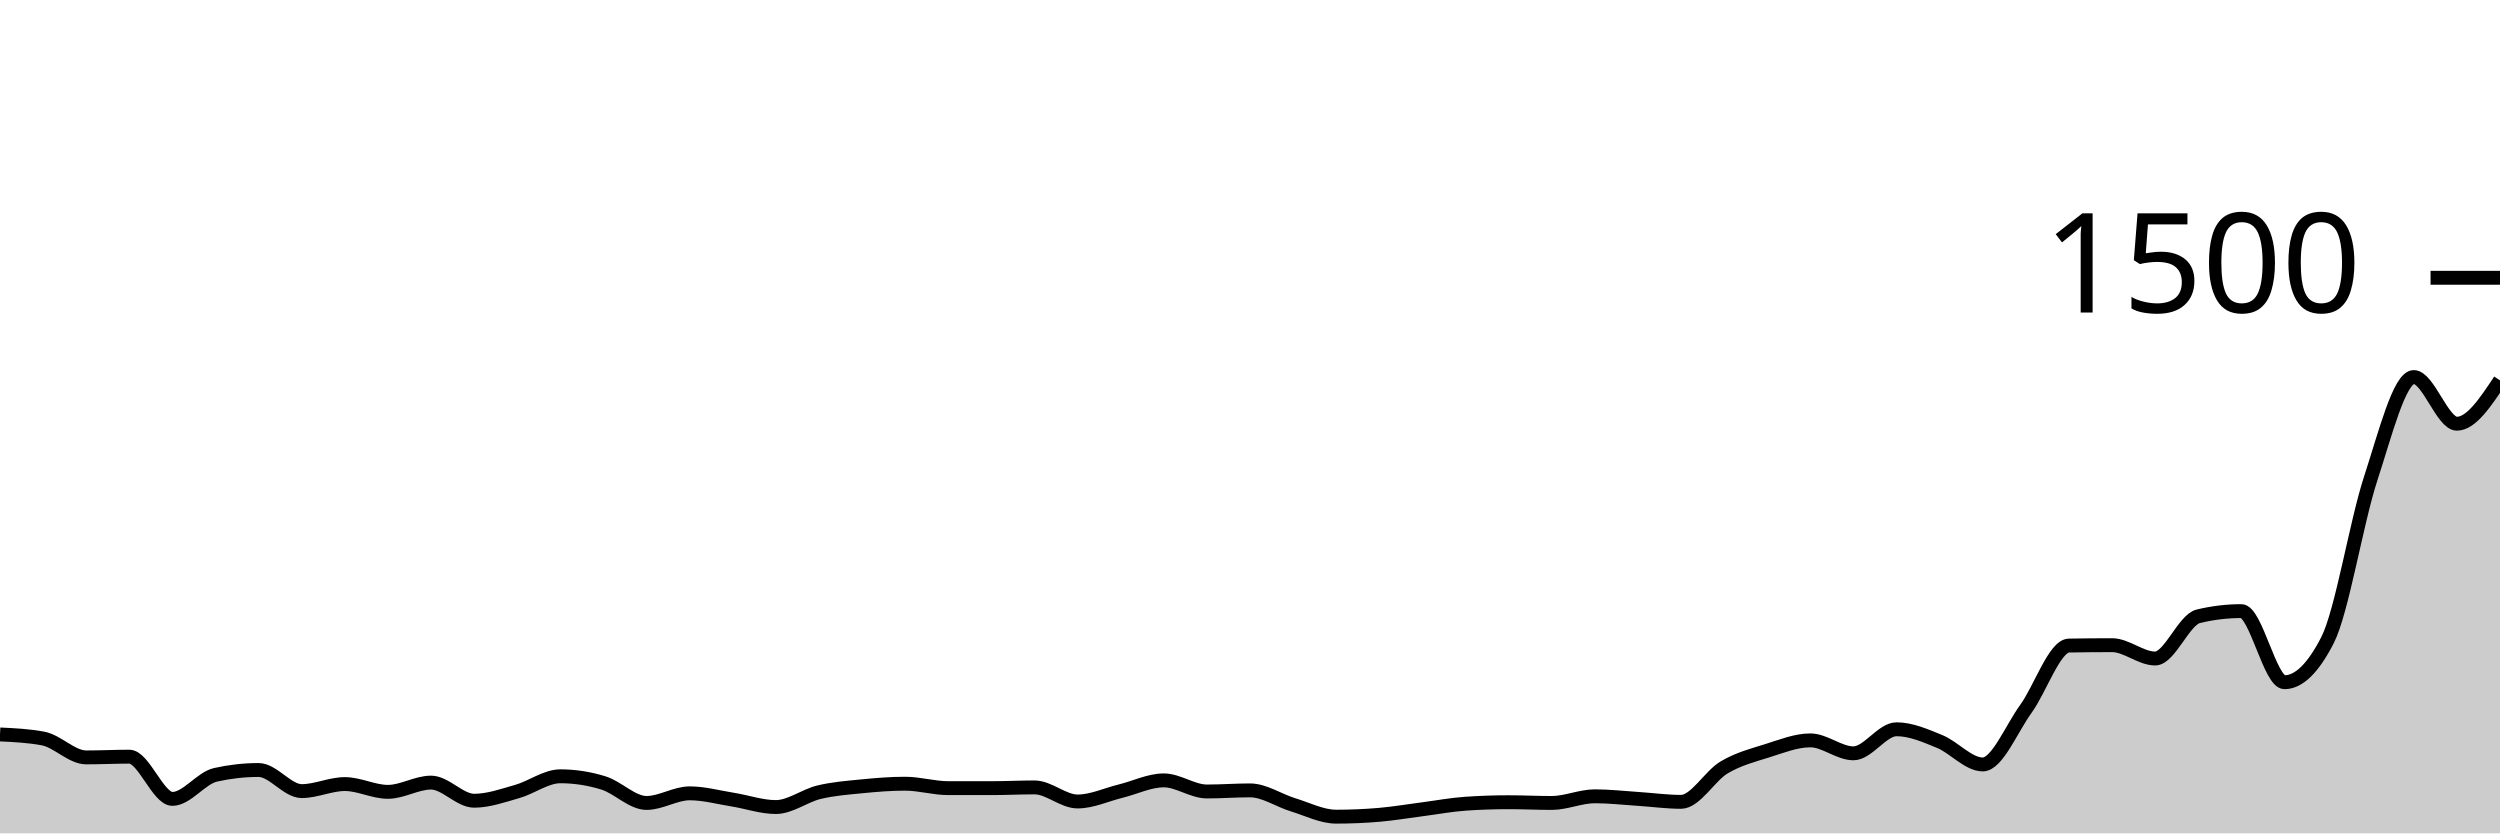
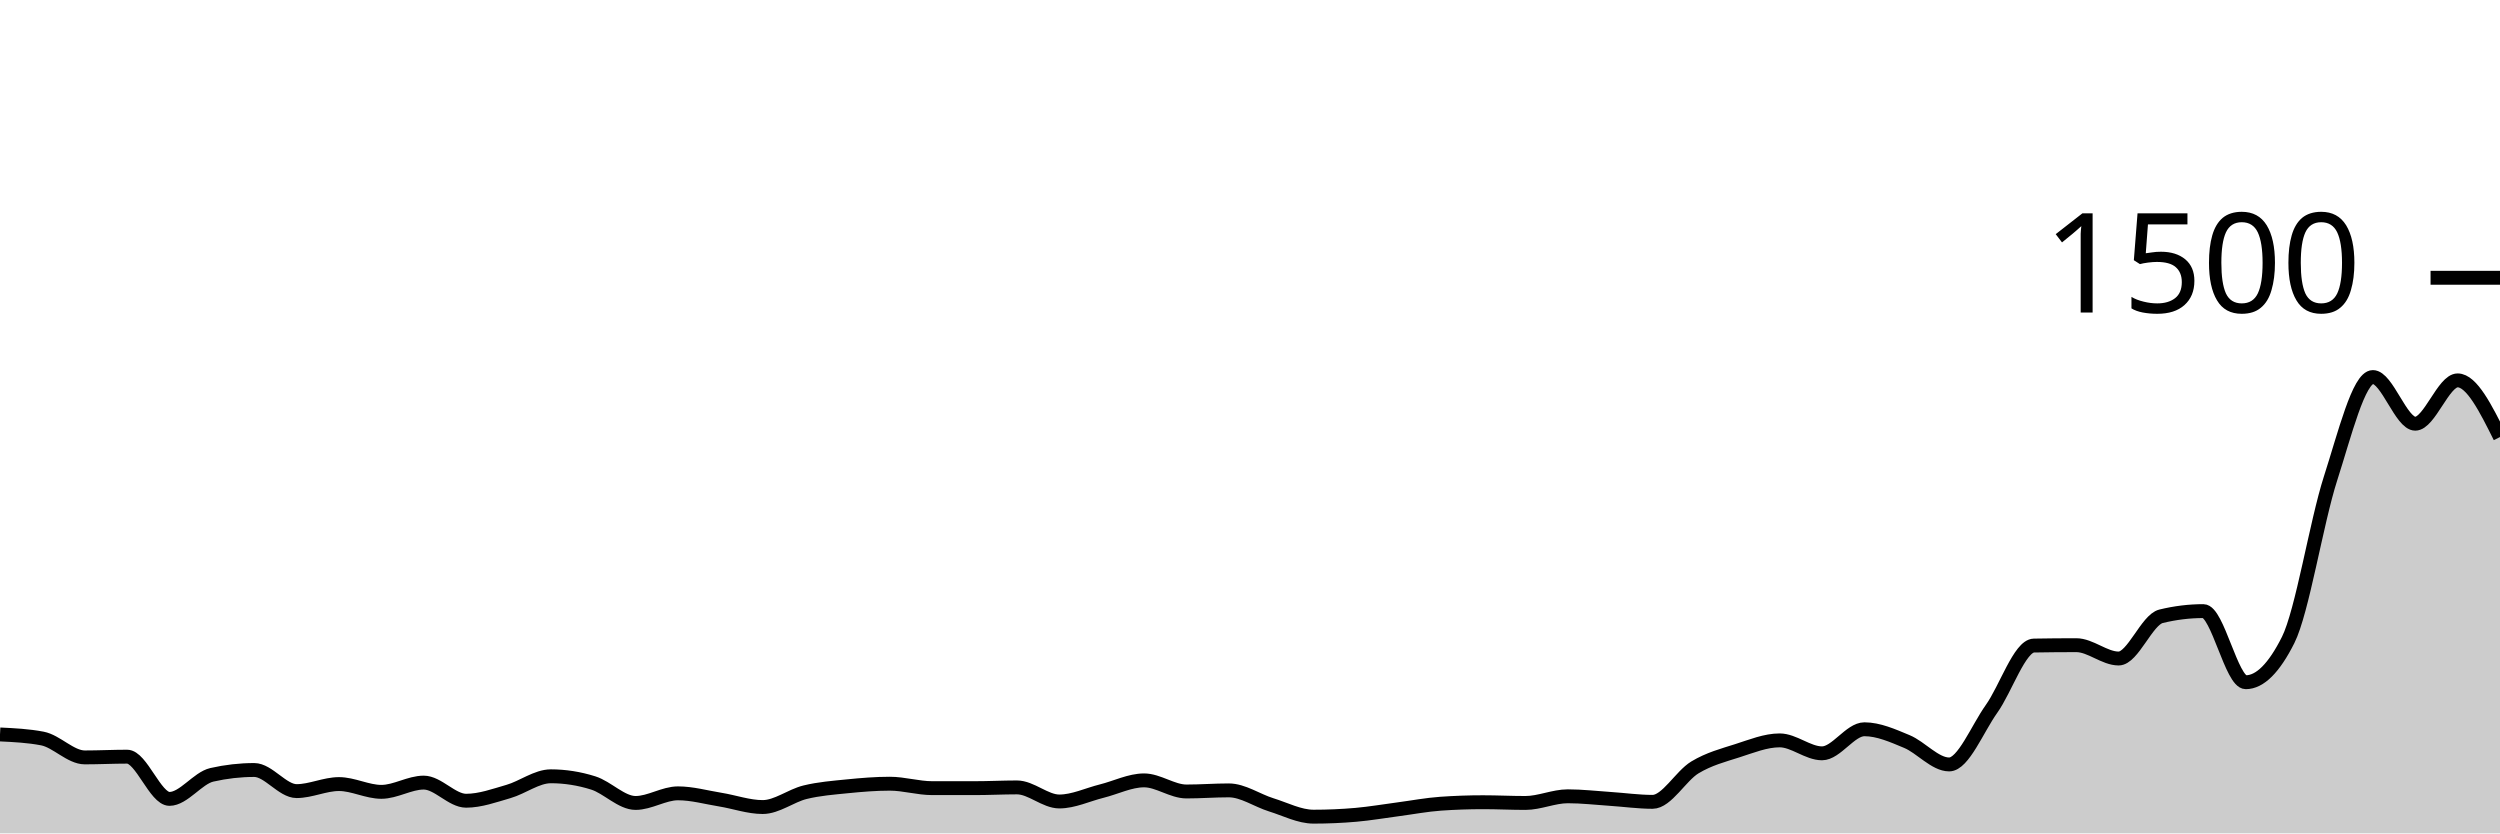
<svg xmlns="http://www.w3.org/2000/svg" viewBox="0 0 180 60">
  <g transform="translate(0,20)">
-     <path class="area" fill="rgba(0, 0, 0, 0.2)" d="M0,32.88C1.034,32.929,2.069,32.978,3.103,33.173C4.138,33.369,5.172,34.533,6.207,34.533C7.241,34.533,8.276,34.48,9.31,34.48C10.345,34.48,11.379,37.52,12.414,37.52C13.448,37.52,14.483,36.018,15.517,35.787C16.552,35.556,17.586,35.44,18.621,35.44C19.655,35.44,20.69,36.96,21.724,36.96C22.759,36.96,23.793,36.453,24.828,36.453C25.862,36.453,26.897,37.013,27.931,37.013C28.966,37.013,30,36.347,31.034,36.347C32.069,36.347,33.103,37.653,34.138,37.653C35.172,37.653,36.207,37.28,37.241,36.987C38.276,36.693,39.31,35.893,40.345,35.893C41.379,35.893,42.414,36.053,43.448,36.373C44.483,36.693,45.517,37.813,46.552,37.813C47.586,37.813,48.621,37.12,49.655,37.12C50.69,37.12,51.724,37.409,52.759,37.573C53.793,37.738,54.828,38.107,55.862,38.107C56.897,38.107,57.931,37.289,58.966,37.04C60,36.791,61.034,36.716,62.069,36.613C63.103,36.511,64.138,36.427,65.172,36.427C66.207,36.427,67.241,36.747,68.276,36.747C69.31,36.747,70.345,36.747,71.379,36.747C72.414,36.747,73.448,36.693,74.483,36.693C75.517,36.693,76.552,37.707,77.586,37.707C78.621,37.707,79.655,37.213,80.69,36.96C81.724,36.707,82.759,36.187,83.793,36.187C84.828,36.187,85.862,36.987,86.897,36.987C87.931,36.987,88.966,36.907,90,36.907C91.034,36.907,92.069,37.631,93.103,37.947C94.138,38.262,95.172,38.8,96.207,38.8C97.241,38.8,98.276,38.756,99.31,38.667C100.345,38.578,101.379,38.4,102.414,38.267C103.448,38.133,104.483,37.938,105.517,37.867C106.552,37.796,107.586,37.76,108.621,37.76C109.655,37.76,110.69,37.813,111.724,37.813C112.759,37.813,113.793,37.333,114.828,37.333C115.862,37.333,116.897,37.453,117.931,37.52C118.966,37.587,120,37.733,121.034,37.733C122.069,37.733,123.103,35.867,124.138,35.253C125.172,34.64,126.207,34.378,127.241,34.053C128.276,33.729,129.31,33.307,130.345,33.307C131.379,33.307,132.414,34.24,133.448,34.24C134.483,34.24,135.517,32.507,136.552,32.507C137.586,32.507,138.621,32.964,139.655,33.387C140.69,33.809,141.724,35.04,142.759,35.04C143.793,35.04,144.828,32.467,145.862,31.04C146.897,29.613,147.931,26.498,148.966,26.48C150,26.462,151.034,26.453,152.069,26.453C153.103,26.453,154.138,27.413,155.172,27.413C156.207,27.413,157.241,24.622,158.276,24.373C159.31,24.124,160.345,24,161.379,24C162.414,24,163.448,29.12,164.483,29.12C165.517,29.12,166.552,28.107,167.586,26.08C168.621,24.053,169.655,17.609,170.69,14.453C171.724,11.298,172.759,7.147,173.793,7.147C174.828,7.147,175.862,10.507,176.897,10.507C177.931,10.507,178.966,8.947,180,7.387L180,40C178.966,40,177.931,40,176.897,40C175.862,40,174.828,40,173.793,40C172.759,40,171.724,40,170.69,40C169.655,40,168.621,40,167.586,40C166.552,40,165.517,40,164.483,40C163.448,40,162.414,40,161.379,40C160.345,40,159.31,40,158.276,40C157.241,40,156.207,40,155.172,40C154.138,40,153.103,40,152.069,40C151.034,40,150,40,148.966,40C147.931,40,146.897,40,145.862,40C144.828,40,143.793,40,142.759,40C141.724,40,140.69,40,139.655,40C138.621,40,137.586,40,136.552,40C135.517,40,134.483,40,133.448,40C132.414,40,131.379,40,130.345,40C129.31,40,128.276,40,127.241,40C126.207,40,125.172,40,124.138,40C123.103,40,122.069,40,121.034,40C120,40,118.966,40,117.931,40C116.897,40,115.862,40,114.828,40C113.793,40,112.759,40,111.724,40C110.69,40,109.655,40,108.621,40C107.586,40,106.552,40,105.517,40C104.483,40,103.448,40,102.414,40C101.379,40,100.345,40,99.31,40C98.276,40,97.241,40,96.207,40C95.172,40,94.138,40,93.103,40C92.069,40,91.034,40,90,40C88.966,40,87.931,40,86.897,40C85.862,40,84.828,40,83.793,40C82.759,40,81.724,40,80.69,40C79.655,40,78.621,40,77.586,40C76.552,40,75.517,40,74.483,40C73.448,40,72.414,40,71.379,40C70.345,40,69.31,40,68.276,40C67.241,40,66.207,40,65.172,40C64.138,40,63.103,40,62.069,40C61.034,40,60,40,58.966,40C57.931,40,56.897,40,55.862,40C54.828,40,53.793,40,52.759,40C51.724,40,50.69,40,49.655,40C48.621,40,47.586,40,46.552,40C45.517,40,44.483,40,43.448,40C42.414,40,41.379,40,40.345,40C39.31,40,38.276,40,37.241,40C36.207,40,35.172,40,34.138,40C33.103,40,32.069,40,31.034,40C30,40,28.966,40,27.931,40C26.897,40,25.862,40,24.828,40C23.793,40,22.759,40,21.724,40C20.69,40,19.655,40,18.621,40C17.586,40,16.552,40,15.517,40C14.483,40,13.448,40,12.414,40C11.379,40,10.345,40,9.31,40C8.276,40,7.241,40,6.207,40C5.172,40,4.138,40,3.103,40C2.069,40,1.034,40,0,40Z" />
-     <path class="line" stroke="black" fill="none" d="M0,32.88C1.034,32.929,2.069,32.978,3.103,33.173C4.138,33.369,5.172,34.533,6.207,34.533C7.241,34.533,8.276,34.48,9.31,34.48C10.345,34.48,11.379,37.52,12.414,37.52C13.448,37.52,14.483,36.018,15.517,35.787C16.552,35.556,17.586,35.44,18.621,35.44C19.655,35.44,20.69,36.96,21.724,36.96C22.759,36.96,23.793,36.453,24.828,36.453C25.862,36.453,26.897,37.013,27.931,37.013C28.966,37.013,30,36.347,31.034,36.347C32.069,36.347,33.103,37.653,34.138,37.653C35.172,37.653,36.207,37.28,37.241,36.987C38.276,36.693,39.31,35.893,40.345,35.893C41.379,35.893,42.414,36.053,43.448,36.373C44.483,36.693,45.517,37.813,46.552,37.813C47.586,37.813,48.621,37.12,49.655,37.12C50.69,37.12,51.724,37.409,52.759,37.573C53.793,37.738,54.828,38.107,55.862,38.107C56.897,38.107,57.931,37.289,58.966,37.04C60,36.791,61.034,36.716,62.069,36.613C63.103,36.511,64.138,36.427,65.172,36.427C66.207,36.427,67.241,36.747,68.276,36.747C69.31,36.747,70.345,36.747,71.379,36.747C72.414,36.747,73.448,36.693,74.483,36.693C75.517,36.693,76.552,37.707,77.586,37.707C78.621,37.707,79.655,37.213,80.69,36.96C81.724,36.707,82.759,36.187,83.793,36.187C84.828,36.187,85.862,36.987,86.897,36.987C87.931,36.987,88.966,36.907,90,36.907C91.034,36.907,92.069,37.631,93.103,37.947C94.138,38.262,95.172,38.8,96.207,38.8C97.241,38.8,98.276,38.756,99.31,38.667C100.345,38.578,101.379,38.4,102.414,38.267C103.448,38.133,104.483,37.938,105.517,37.867C106.552,37.796,107.586,37.76,108.621,37.76C109.655,37.76,110.69,37.813,111.724,37.813C112.759,37.813,113.793,37.333,114.828,37.333C115.862,37.333,116.897,37.453,117.931,37.52C118.966,37.587,120,37.733,121.034,37.733C122.069,37.733,123.103,35.867,124.138,35.253C125.172,34.64,126.207,34.378,127.241,34.053C128.276,33.729,129.31,33.307,130.345,33.307C131.379,33.307,132.414,34.24,133.448,34.24C134.483,34.24,135.517,32.507,136.552,32.507C137.586,32.507,138.621,32.964,139.655,33.387C140.69,33.809,141.724,35.04,142.759,35.04C143.793,35.04,144.828,32.467,145.862,31.04C146.897,29.613,147.931,26.498,148.966,26.48C150,26.462,151.034,26.453,152.069,26.453C153.103,26.453,154.138,27.413,155.172,27.413C156.207,27.413,157.241,24.622,158.276,24.373C159.31,24.124,160.345,24,161.379,24C162.414,24,163.448,29.12,164.483,29.12C165.517,29.12,166.552,28.107,167.586,26.08C168.621,24.053,169.655,17.609,170.69,14.453C171.724,11.298,172.759,7.147,173.793,7.147C174.828,7.147,175.862,10.507,176.897,10.507C177.931,10.507,178.966,8.947,180,7.387" />
+     <path class="area" fill="rgba(0, 0, 0, 0.2)" d="M0,32.88C1.017,32.929,2.034,32.978,3.051,33.173C4.068,33.369,5.085,34.533,6.102,34.533C7.119,34.533,8.136,34.48,9.153,34.48C10.169,34.48,11.186,37.52,12.203,37.52C13.22,37.52,14.237,36.018,15.254,35.787C16.271,35.556,17.288,35.44,18.305,35.44C19.322,35.44,20.339,36.96,21.356,36.96C22.373,36.96,23.39,36.453,24.407,36.453C25.424,36.453,26.441,37.013,27.458,37.013C28.475,37.013,29.492,36.347,30.508,36.347C31.525,36.347,32.542,37.653,33.559,37.653C34.576,37.653,35.593,37.28,36.61,36.987C37.627,36.693,38.644,35.893,39.661,35.893C40.678,35.893,41.695,36.053,42.712,36.373C43.729,36.693,44.746,37.813,45.763,37.813C46.78,37.813,47.797,37.12,48.814,37.12C49.831,37.12,50.847,37.409,51.864,37.573C52.881,37.738,53.898,38.107,54.915,38.107C55.932,38.107,56.949,37.289,57.966,37.04C58.983,36.791,60,36.716,61.017,36.613C62.034,36.511,63.051,36.427,64.068,36.427C65.085,36.427,66.102,36.747,67.119,36.747C68.136,36.747,69.153,36.747,70.169,36.747C71.186,36.747,72.203,36.693,73.22,36.693C74.237,36.693,75.254,37.707,76.271,37.707C77.288,37.707,78.305,37.213,79.322,36.96C80.339,36.707,81.356,36.187,82.373,36.187C83.39,36.187,84.407,36.987,85.424,36.987C86.441,36.987,87.458,36.907,88.475,36.907C89.492,36.907,90.508,37.631,91.525,37.947C92.542,38.262,93.559,38.8,94.576,38.8C95.593,38.8,96.61,38.756,97.627,38.667C98.644,38.578,99.661,38.4,100.678,38.267C101.695,38.133,102.712,37.938,103.729,37.867C104.746,37.796,105.763,37.76,106.78,37.76C107.797,37.76,108.814,37.813,109.831,37.813C110.847,37.813,111.864,37.333,112.881,37.333C113.898,37.333,114.915,37.453,115.932,37.52C116.949,37.587,117.966,37.733,118.983,37.733C120,37.733,121.017,35.867,122.034,35.253C123.051,34.64,124.068,34.378,125.085,34.053C126.102,33.729,127.119,33.307,128.136,33.307C129.153,33.307,130.169,34.24,131.186,34.24C132.203,34.24,133.22,32.507,134.237,32.507C135.254,32.507,136.271,32.964,137.288,33.387C138.305,33.809,139.322,35.04,140.339,35.04C141.356,35.04,142.373,32.467,143.39,31.04C144.407,29.613,145.424,26.498,146.441,26.48C147.458,26.462,148.475,26.453,149.492,26.453C150.508,26.453,151.525,27.413,152.542,27.413C153.559,27.413,154.576,24.622,155.593,24.373C156.61,24.124,157.627,24,158.644,24C159.661,24,160.678,29.12,161.695,29.12C162.712,29.12,163.729,28.107,164.746,26.08C165.763,24.053,166.78,17.609,167.797,14.453C168.814,11.298,169.831,7.147,170.847,7.147C171.864,7.147,172.881,10.507,173.898,10.507C174.915,10.507,175.932,7.387,176.949,7.387C177.966,7.387,178.983,9.427,180,11.467L180,40C178.983,40,177.966,40,176.949,40C175.932,40,174.915,40,173.898,40C172.881,40,171.864,40,170.847,40C169.831,40,168.814,40,167.797,40C166.78,40,165.763,40,164.746,40C163.729,40,162.712,40,161.695,40C160.678,40,159.661,40,158.644,40C157.627,40,156.61,40,155.593,40C154.576,40,153.559,40,152.542,40C151.525,40,150.508,40,149.492,40C148.475,40,147.458,40,146.441,40C145.424,40,144.407,40,143.39,40C142.373,40,141.356,40,140.339,40C139.322,40,138.305,40,137.288,40C136.271,40,135.254,40,134.237,40C133.22,40,132.203,40,131.186,40C130.169,40,129.153,40,128.136,40C127.119,40,126.102,40,125.085,40C124.068,40,123.051,40,122.034,40C121.017,40,120,40,118.983,40C117.966,40,116.949,40,115.932,40C114.915,40,113.898,40,112.881,40C111.864,40,110.847,40,109.831,40C108.814,40,107.797,40,106.78,40C105.763,40,104.746,40,103.729,40C102.712,40,101.695,40,100.678,40C99.661,40,98.644,40,97.627,40C96.61,40,95.593,40,94.576,40C93.559,40,92.542,40,91.525,40C90.508,40,89.492,40,88.475,40C87.458,40,86.441,40,85.424,40C84.407,40,83.39,40,82.373,40C81.356,40,80.339,40,79.322,40C78.305,40,77.288,40,76.271,40C75.254,40,74.237,40,73.22,40C72.203,40,71.186,40,70.169,40C69.153,40,68.136,40,67.119,40C66.102,40,65.085,40,64.068,40C63.051,40,62.034,40,61.017,40C60,40,58.983,40,57.966,40C56.949,40,55.932,40,54.915,40C53.898,40,52.881,40,51.864,40C50.847,40,49.831,40,48.814,40C47.797,40,46.78,40,45.763,40C44.746,40,43.729,40,42.712,40C41.695,40,40.678,40,39.661,40C38.644,40,37.627,40,36.61,40C35.593,40,34.576,40,33.559,40C32.542,40,31.525,40,30.508,40C29.492,40,28.475,40,27.458,40C26.441,40,25.424,40,24.407,40C23.39,40,22.373,40,21.356,40C20.339,40,19.322,40,18.305,40C17.288,40,16.271,40,15.254,40C14.237,40,13.22,40,12.203,40C11.186,40,10.169,40,9.153,40C8.136,40,7.119,40,6.102,40C5.085,40,4.068,40,3.051,40C2.034,40,1.017,40,0,40Z" />
+     <path class="line" stroke="black" fill="none" d="M0,32.88C1.017,32.929,2.034,32.978,3.051,33.173C4.068,33.369,5.085,34.533,6.102,34.533C7.119,34.533,8.136,34.48,9.153,34.48C10.169,34.48,11.186,37.52,12.203,37.52C13.22,37.52,14.237,36.018,15.254,35.787C16.271,35.556,17.288,35.44,18.305,35.44C19.322,35.44,20.339,36.96,21.356,36.96C22.373,36.96,23.39,36.453,24.407,36.453C25.424,36.453,26.441,37.013,27.458,37.013C28.475,37.013,29.492,36.347,30.508,36.347C31.525,36.347,32.542,37.653,33.559,37.653C34.576,37.653,35.593,37.28,36.61,36.987C37.627,36.693,38.644,35.893,39.661,35.893C40.678,35.893,41.695,36.053,42.712,36.373C43.729,36.693,44.746,37.813,45.763,37.813C46.78,37.813,47.797,37.12,48.814,37.12C49.831,37.12,50.847,37.409,51.864,37.573C52.881,37.738,53.898,38.107,54.915,38.107C55.932,38.107,56.949,37.289,57.966,37.04C58.983,36.791,60,36.716,61.017,36.613C62.034,36.511,63.051,36.427,64.068,36.427C65.085,36.427,66.102,36.747,67.119,36.747C68.136,36.747,69.153,36.747,70.169,36.747C71.186,36.747,72.203,36.693,73.22,36.693C74.237,36.693,75.254,37.707,76.271,37.707C77.288,37.707,78.305,37.213,79.322,36.96C80.339,36.707,81.356,36.187,82.373,36.187C83.39,36.187,84.407,36.987,85.424,36.987C86.441,36.987,87.458,36.907,88.475,36.907C89.492,36.907,90.508,37.631,91.525,37.947C92.542,38.262,93.559,38.8,94.576,38.8C95.593,38.8,96.61,38.756,97.627,38.667C98.644,38.578,99.661,38.4,100.678,38.267C101.695,38.133,102.712,37.938,103.729,37.867C104.746,37.796,105.763,37.76,106.78,37.76C107.797,37.76,108.814,37.813,109.831,37.813C110.847,37.813,111.864,37.333,112.881,37.333C113.898,37.333,114.915,37.453,115.932,37.52C116.949,37.587,117.966,37.733,118.983,37.733C120,37.733,121.017,35.867,122.034,35.253C123.051,34.64,124.068,34.378,125.085,34.053C126.102,33.729,127.119,33.307,128.136,33.307C129.153,33.307,130.169,34.24,131.186,34.24C132.203,34.24,133.22,32.507,134.237,32.507C135.254,32.507,136.271,32.964,137.288,33.387C138.305,33.809,139.322,35.04,140.339,35.04C141.356,35.04,142.373,32.467,143.39,31.04C144.407,29.613,145.424,26.498,146.441,26.48C147.458,26.462,148.475,26.453,149.492,26.453C150.508,26.453,151.525,27.413,152.542,27.413C153.559,27.413,154.576,24.622,155.593,24.373C156.61,24.124,157.627,24,158.644,24C159.661,24,160.678,29.12,161.695,29.12C162.712,29.12,163.729,28.107,164.746,26.08C165.763,24.053,166.78,17.609,167.797,14.453C168.814,11.298,169.831,7.147,170.847,7.147C171.864,7.147,172.881,10.507,173.898,10.507C174.915,10.507,175.932,7.387,176.949,7.387C177.966,7.387,178.983,9.427,180,11.467" />
    <path class="axis-ceiling" stroke-width="1" stroke="black" fill="none" d="M175,0L180,0" />
    <text class="axis-ceiling-label" font-family="sans-serif" text-anchor="end" font-size="10px" x="170" y="2.5">1500</text>
  </g>
</svg>
